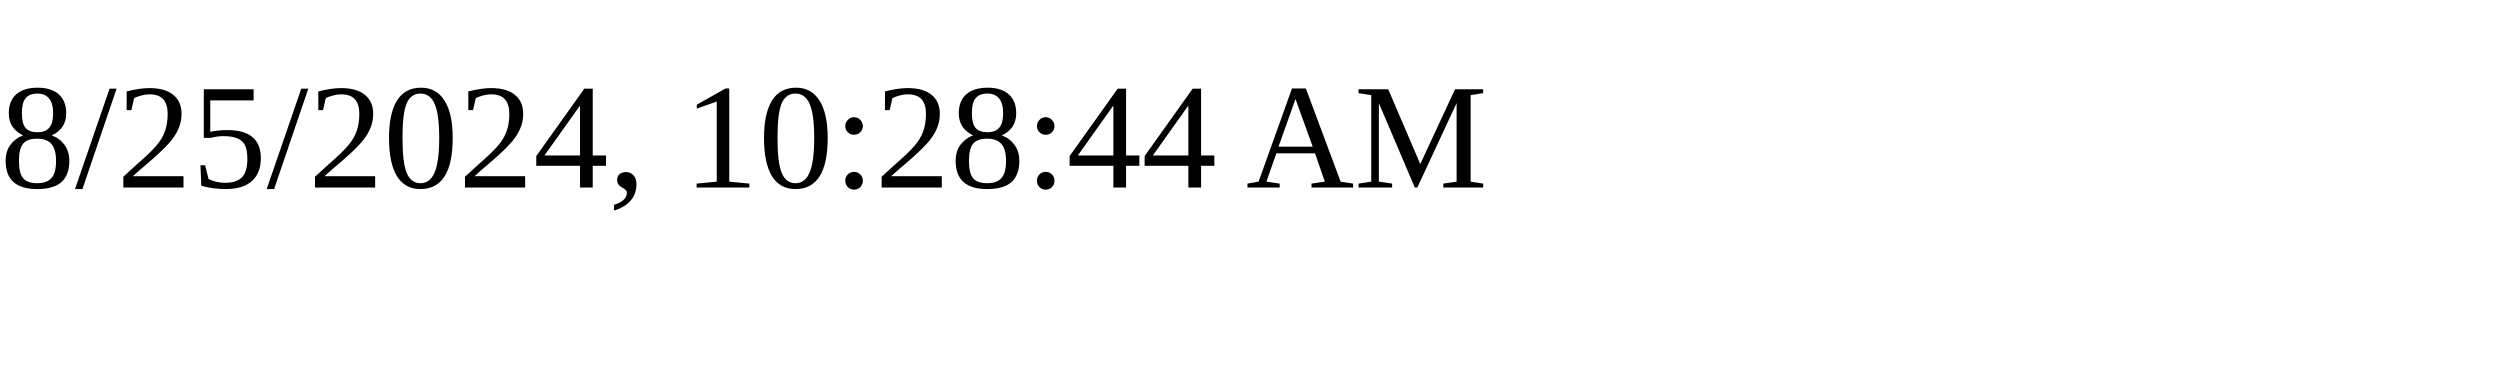
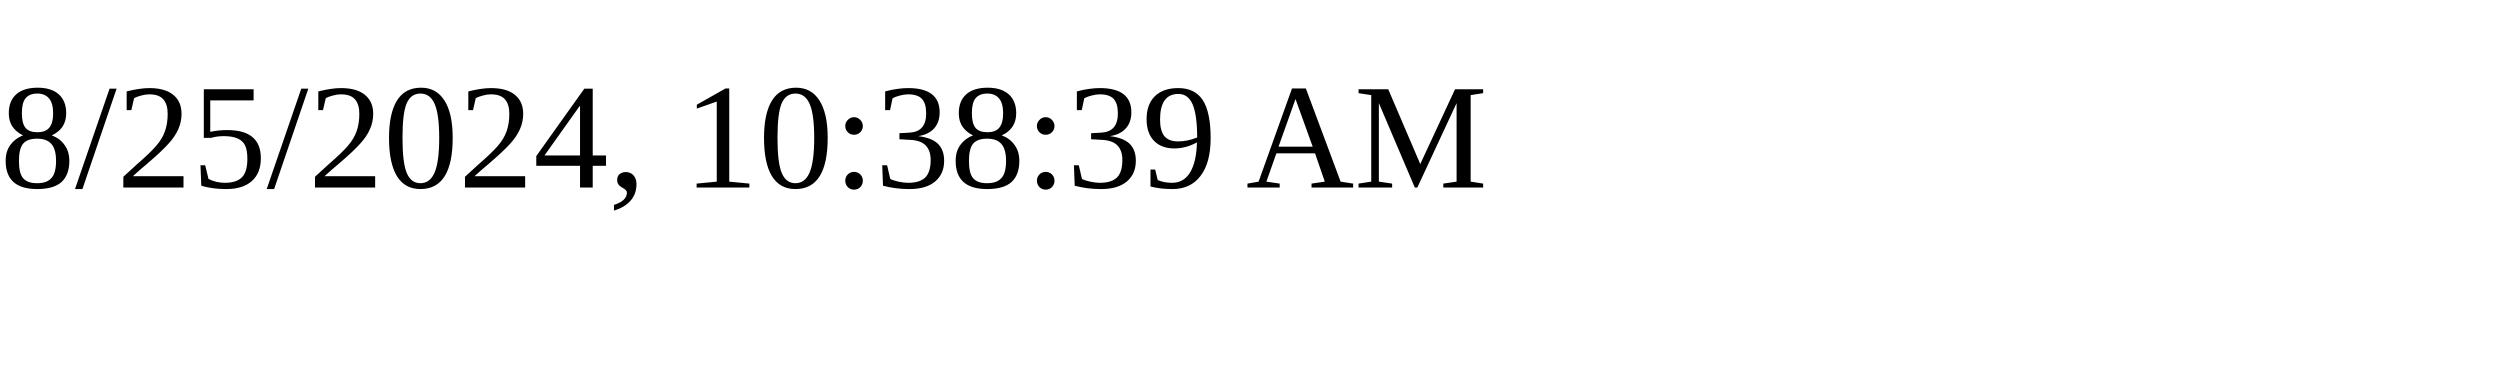
<svg xmlns="http://www.w3.org/2000/svg" height="30" width="200">
-   <text x="0" y="15">8/25/2024, 10:28:44 AM</text>
+   <text x="0" y="15">8/25/2024, 10:38:39 AM</text>
</svg>
